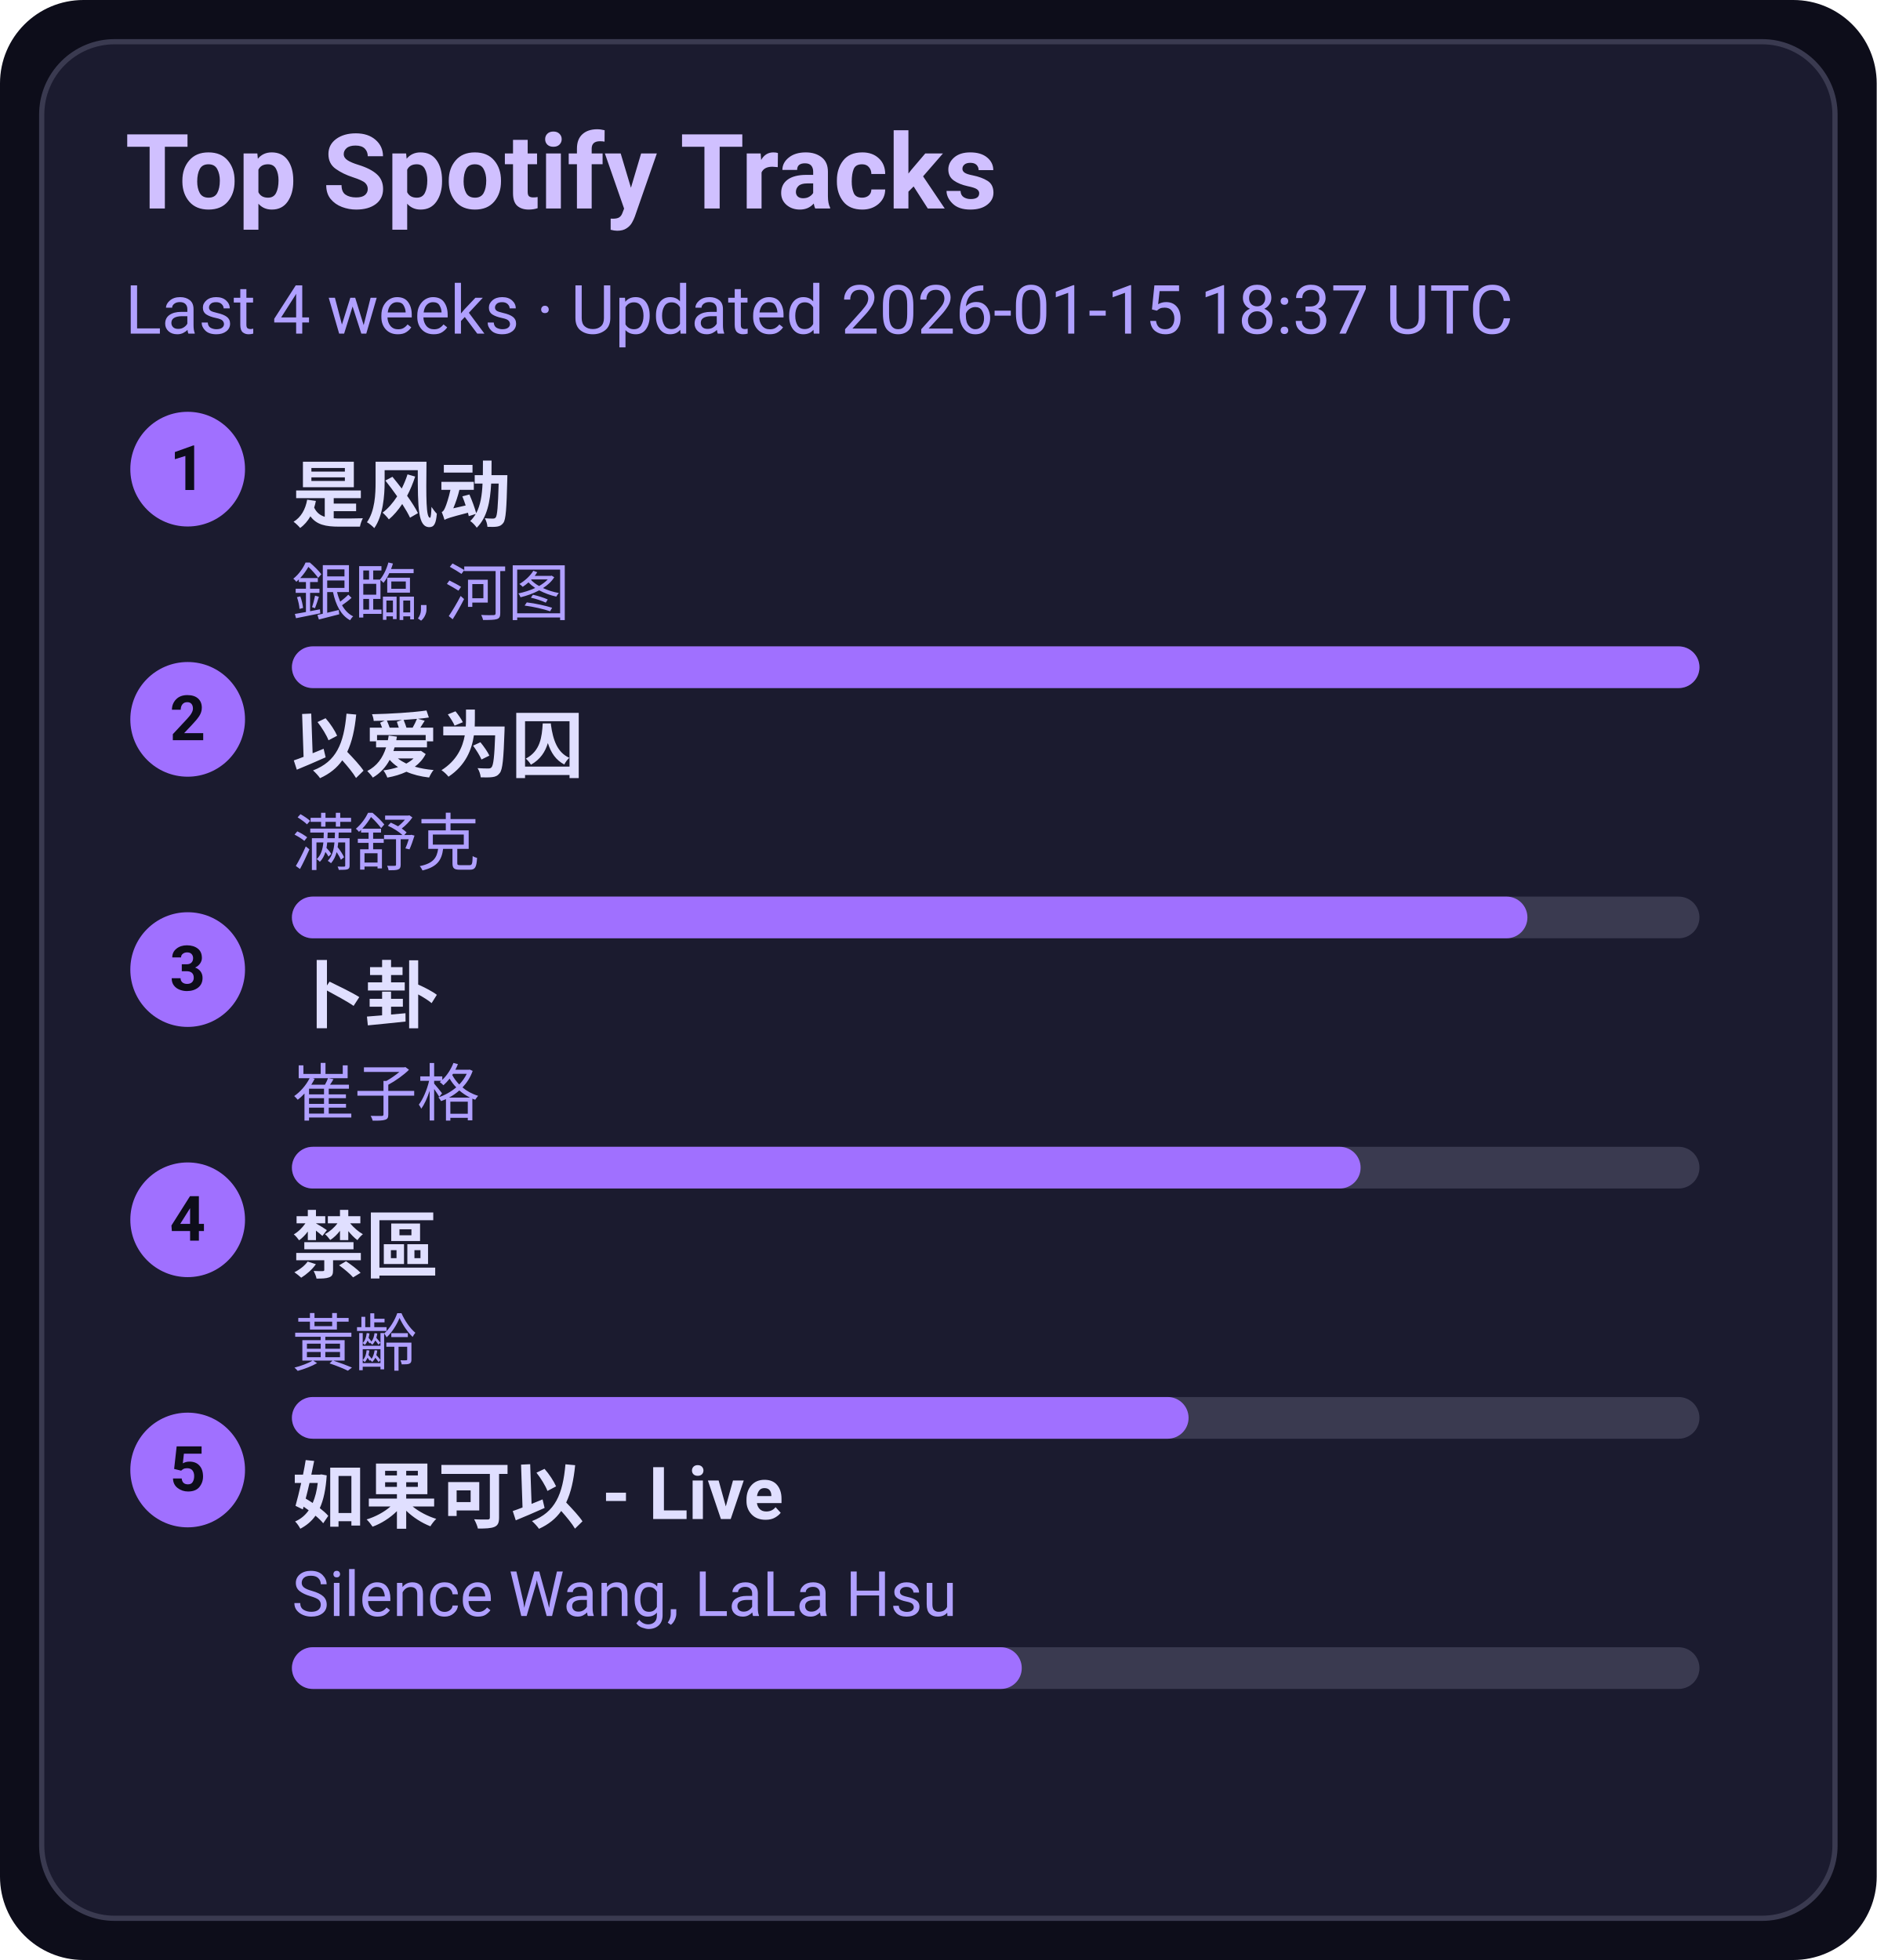
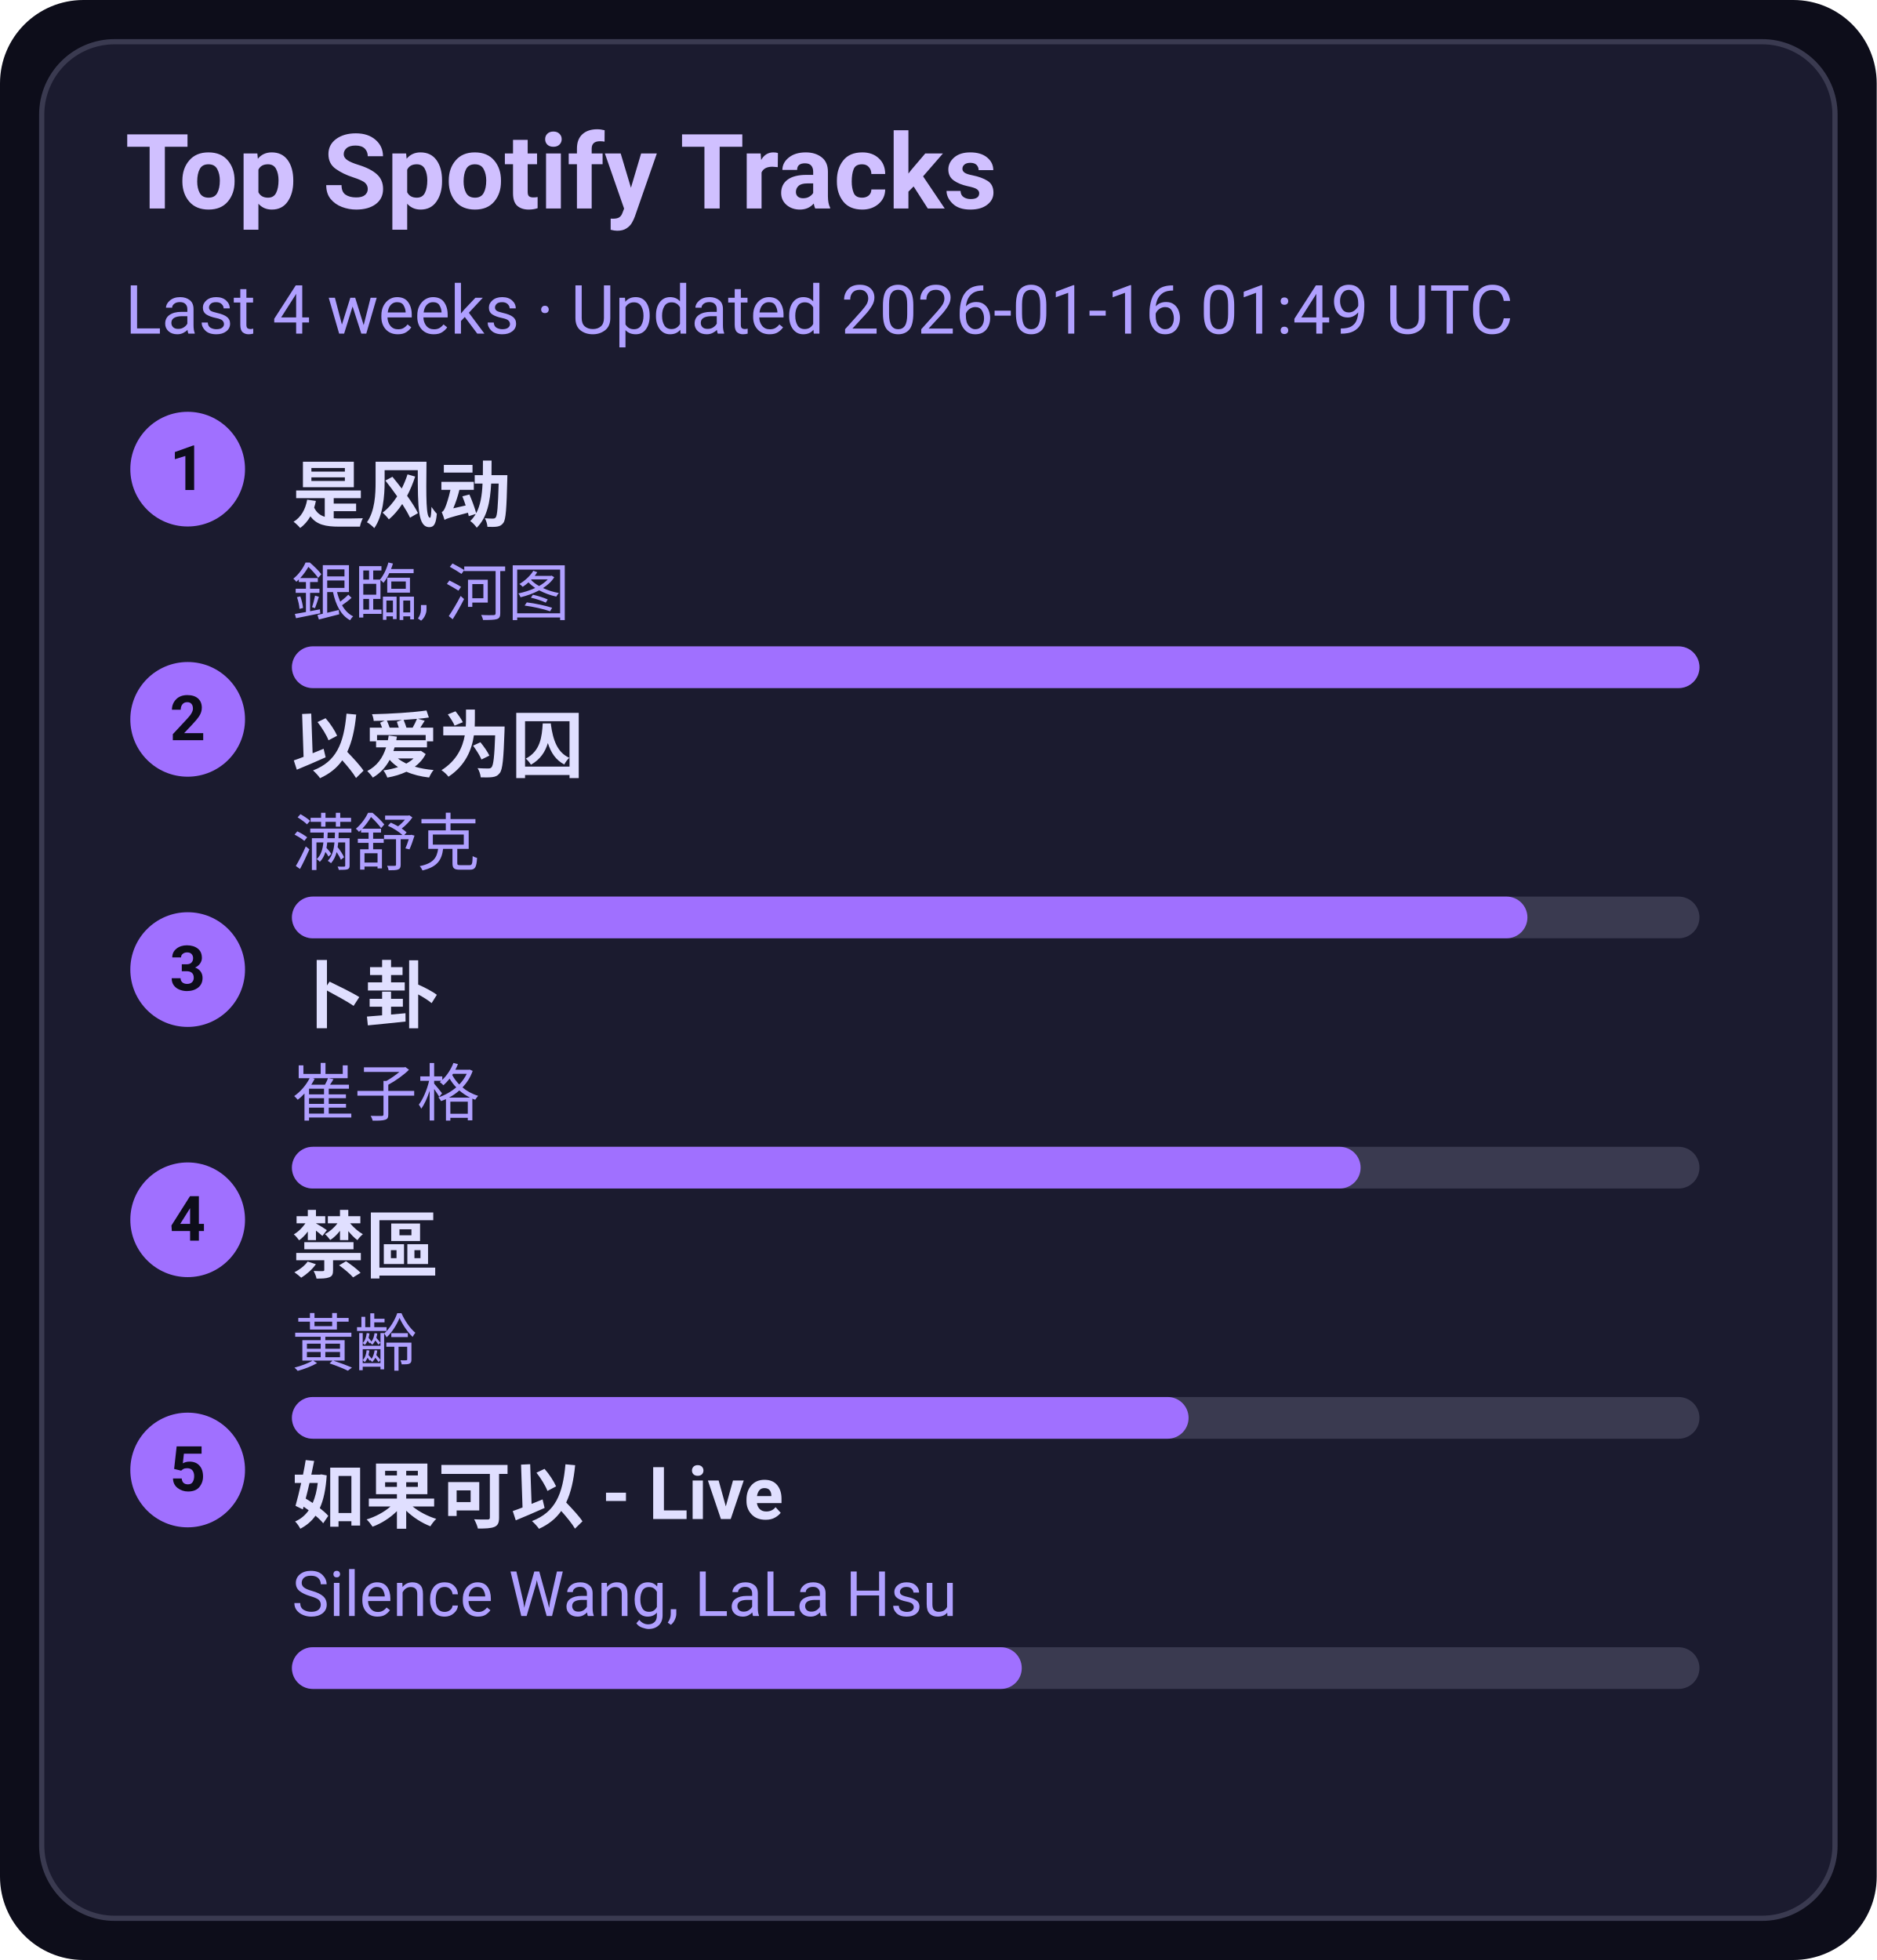
<svg xmlns="http://www.w3.org/2000/svg" width="360" height="376" viewBox="0 0 360 376">
  <style>text{font-family:-apple-system,BlinkMacSystemFont,Segoe UI,Roboto,Ubuntu,Helvetica Neue,Arial,Noto Sans,sans-serif}</style>
  <rect width="360" height="376" rx="16" fill="#0d0d1a" />
  <rect x="8" y="8" width="344" height="360" rx="14" fill="#1b1b2f" stroke="#3a3a50" />
  <text x="24" y="40" font-size="20" fill="#d0c0ff" font-weight="600">Top Spotify Tracks</text>
-   <text x="24" y="64" font-size="13" fill="#b0a0ff">Last 4 weeks · Updated 2026-01-15 18:37 UTC</text>
+   <text x="24" y="64" font-size="13" fill="#b0a0ff">Last 4 weeks · Updated 2026-01-16 01:49 UTC</text>
  <circle cx="36" cy="90" r="11" fill="#a070ff" />
  <text x="36" y="94" text-anchor="middle" font-size="12" fill="#0d0d1a" font-weight="700">1</text>
  <a href="https://open.spotify.com/track/3lePQ8c4jq7bTePsXEmslh" target="_blank" rel="noopener noreferrer">
    <text x="56" y="100" font-size="14" fill="#e0dfff" font-weight="600">是风动</text>
  </a>
  <text x="56" y="118" font-size="12" fill="#b0a0ff">銀臨, 河图</text>
  <rect x="56" y="124" width="270" height="8" rx="4" fill="#3a3a50" />
  <rect x="56" y="124" width="270" height="8" rx="4" fill="#a070ff" />
  <circle cx="36" cy="138" r="11" fill="#a070ff" />
  <text x="36" y="142" text-anchor="middle" font-size="12" fill="#0d0d1a" font-weight="700">2</text>
  <a href="https://open.spotify.com/track/0RW2LEfGQK5BaIho6sSLqf" target="_blank" rel="noopener noreferrer">
    <text x="56" y="148" font-size="14" fill="#e0dfff" font-weight="600">以爱为囚</text>
  </a>
  <text x="56" y="166" font-size="12" fill="#b0a0ff">满舒克</text>
  <rect x="56" y="172" width="270" height="8" rx="4" fill="#3a3a50" />
  <rect x="56" y="172" width="237" height="8" rx="4" fill="#a070ff" />
  <circle cx="36" cy="186" r="11" fill="#a070ff" />
  <text x="36" y="190" text-anchor="middle" font-size="12" fill="#0d0d1a" font-weight="700">3</text>
  <a href="https://open.spotify.com/track/4ToeYifpQaikbYa7krOD6s" target="_blank" rel="noopener noreferrer">
    <text x="56" y="196" font-size="14" fill="#e0dfff" font-weight="600">卜卦</text>
  </a>
  <text x="56" y="214" font-size="12" fill="#b0a0ff">崔子格</text>
  <rect x="56" y="220" width="270" height="8" rx="4" fill="#3a3a50" />
  <rect x="56" y="220" width="205" height="8" rx="4" fill="#a070ff" />
  <circle cx="36" cy="234" r="11" fill="#a070ff" />
  <text x="36" y="238" text-anchor="middle" font-size="12" fill="#0d0d1a" font-weight="700">4</text>
  <a href="https://open.spotify.com/track/5HAMeMgu9hGL5a8ZwNz6cp" target="_blank" rel="noopener noreferrer">
    <text x="56" y="244" font-size="14" fill="#e0dfff" font-weight="600">禁區</text>
  </a>
  <text x="56" y="262" font-size="12" fill="#b0a0ff">黃齡</text>
  <rect x="56" y="268" width="270" height="8" rx="4" fill="#3a3a50" />
  <rect x="56" y="268" width="172" height="8" rx="4" fill="#a070ff" />
  <circle cx="36" cy="282" r="11" fill="#a070ff" />
  <text x="36" y="286" text-anchor="middle" font-size="12" fill="#0d0d1a" font-weight="700">5</text>
  <a href="https://open.spotify.com/track/6IF65dJzfmPcX7jwDegwoo" target="_blank" rel="noopener noreferrer">
    <text x="56" y="292" font-size="14" fill="#e0dfff" font-weight="600">如果可以 - Live</text>
  </a>
  <text x="56" y="310" font-size="12" fill="#b0a0ff">Silence Wang, LaLa Hsu</text>
  <rect x="56" y="316" width="270" height="8" rx="4" fill="#3a3a50" />
  <rect x="56" y="316" width="140" height="8" rx="4" fill="#a070ff" />
</svg>
